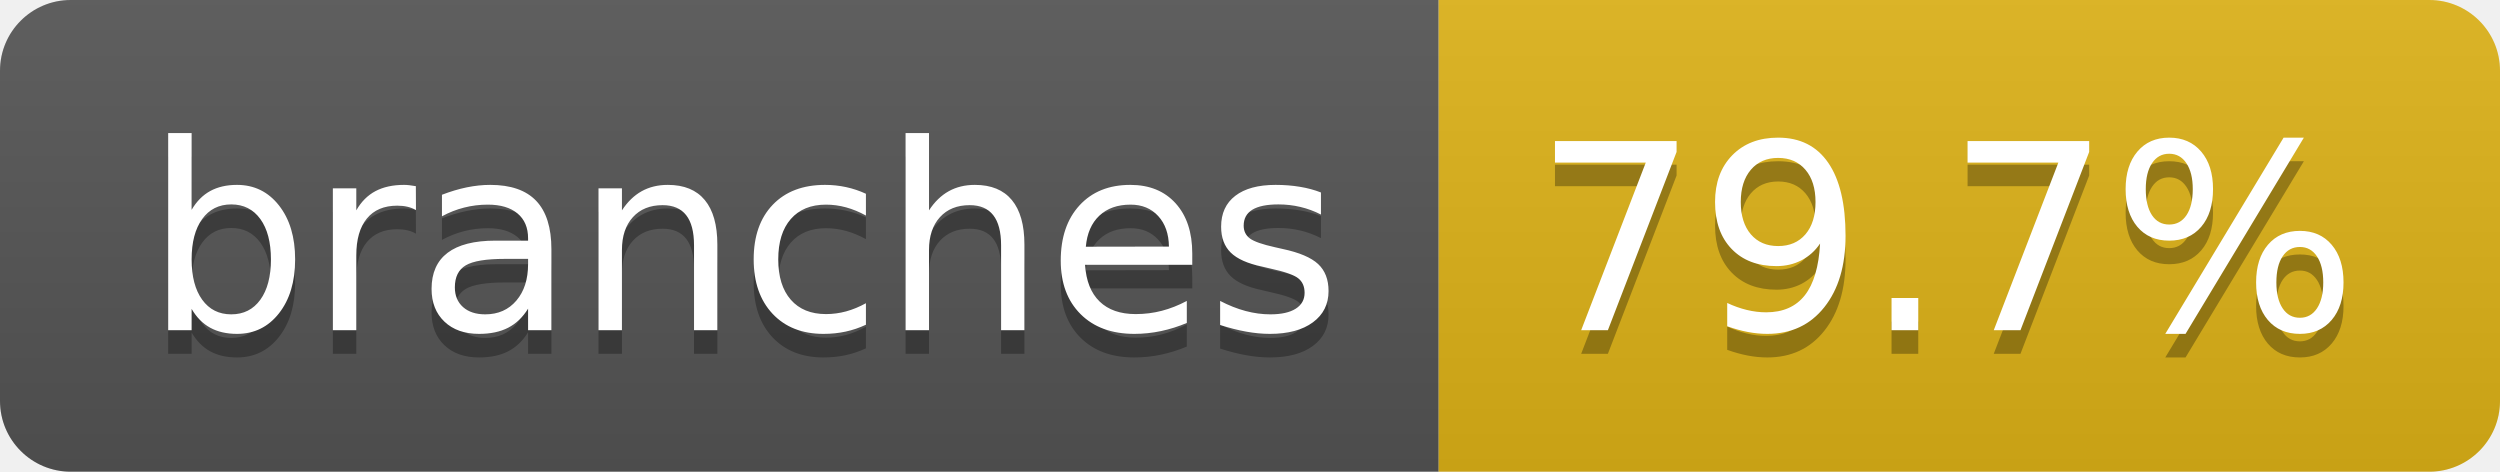
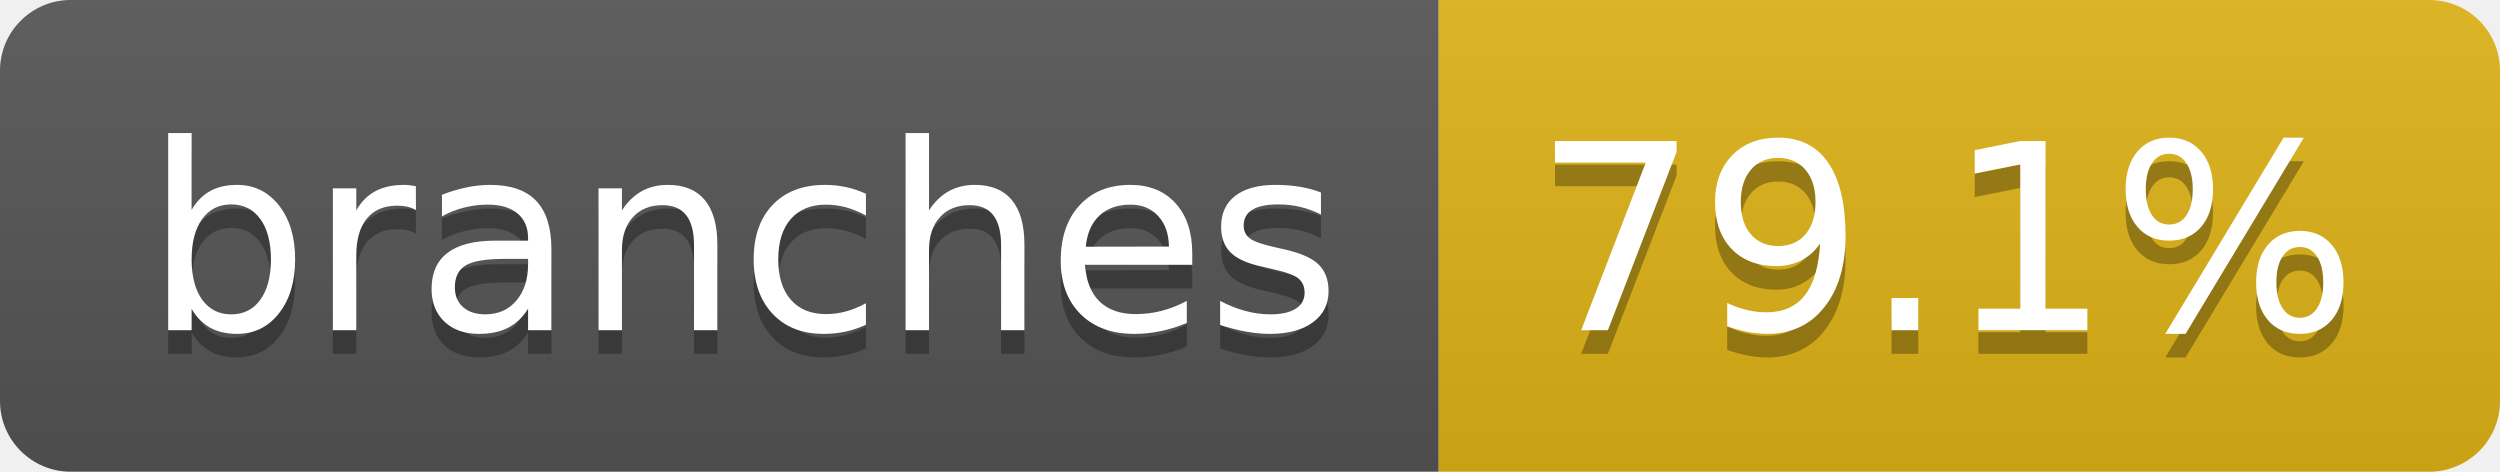
- <svg xmlns="http://www.w3.org/2000/svg" width="106" height="20" role="img" aria-label="branches: 79.7%">
+ <svg xmlns="http://www.w3.org/2000/svg" width="106" height="20" role="img" aria-label="branches: 79.1%">
  <linearGradient id="s" x2="0" y2="100%">
    <stop offset="0" stop-color="#bbb" stop-opacity=".1" />
    <stop offset="1" stop-opacity=".1" />
  </linearGradient>
  <clipPath id="r">
    <rect width="106" height="20" rx="3" fill="#fff" />
  </clipPath>
  <g clip-path="url(#r)">
    <rect width="61" height="20" fill="#555" />
    <rect x="61" width="45" height="20" fill="#dfb317" />
    <rect width="106" height="20" fill="url(#s)" />
  </g>
  <g fill="#fff" text-anchor="middle" font-family="Verdana,Geneva,DejaVu Sans,sans-serif" text-rendering="geometricPrecision" font-size="110">
    <text aria-hidden="true" x="315" y="150" fill="#010101" fill-opacity=".3" transform="scale(.1)" textLength="507">branches</text>
    <text x="315" y="140" transform="scale(.1)" fill="#fff" textLength="507">branches</text>
-     <text aria-hidden="true" x="825" y="150" fill="#010101" fill-opacity=".3" transform="scale(.1)" textLength="350">79.7%</text>
-     <text x="825" y="140" transform="scale(.1)" fill="#fff" textLength="350">79.7%</text>
+     <text aria-hidden="true" x="825" y="150" fill="#010101" fill-opacity=".3" transform="scale(.1)" textLength="350">79.1%</text>
+     <text x="825" y="140" transform="scale(.1)" fill="#fff" textLength="350">79.1%</text>
  </g>
</svg>
